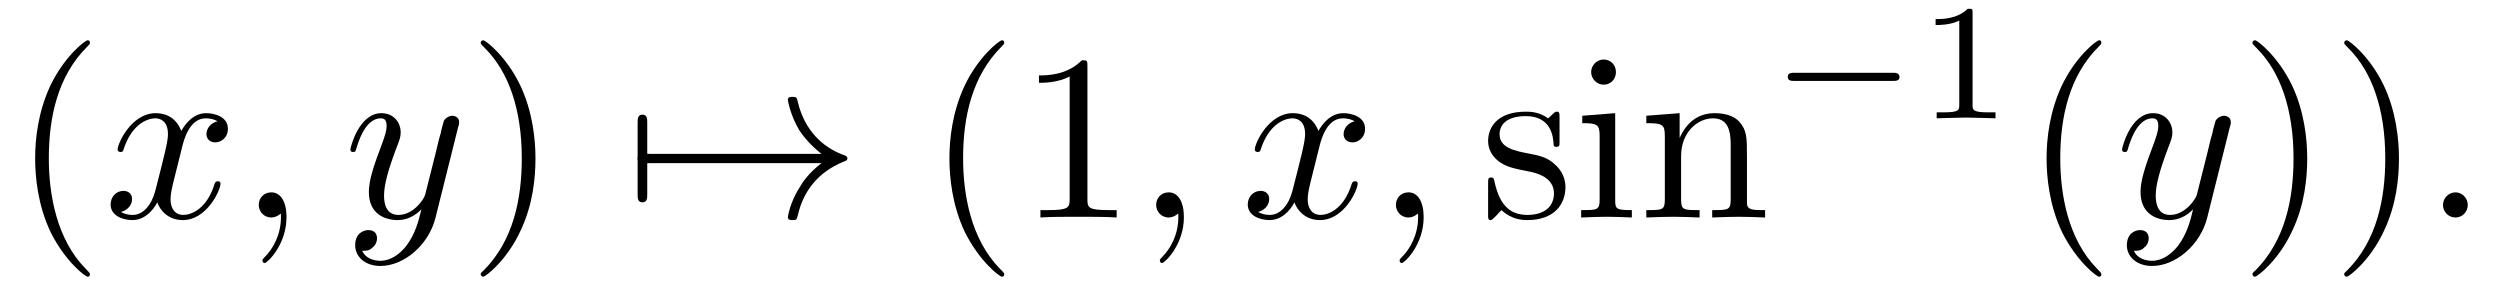
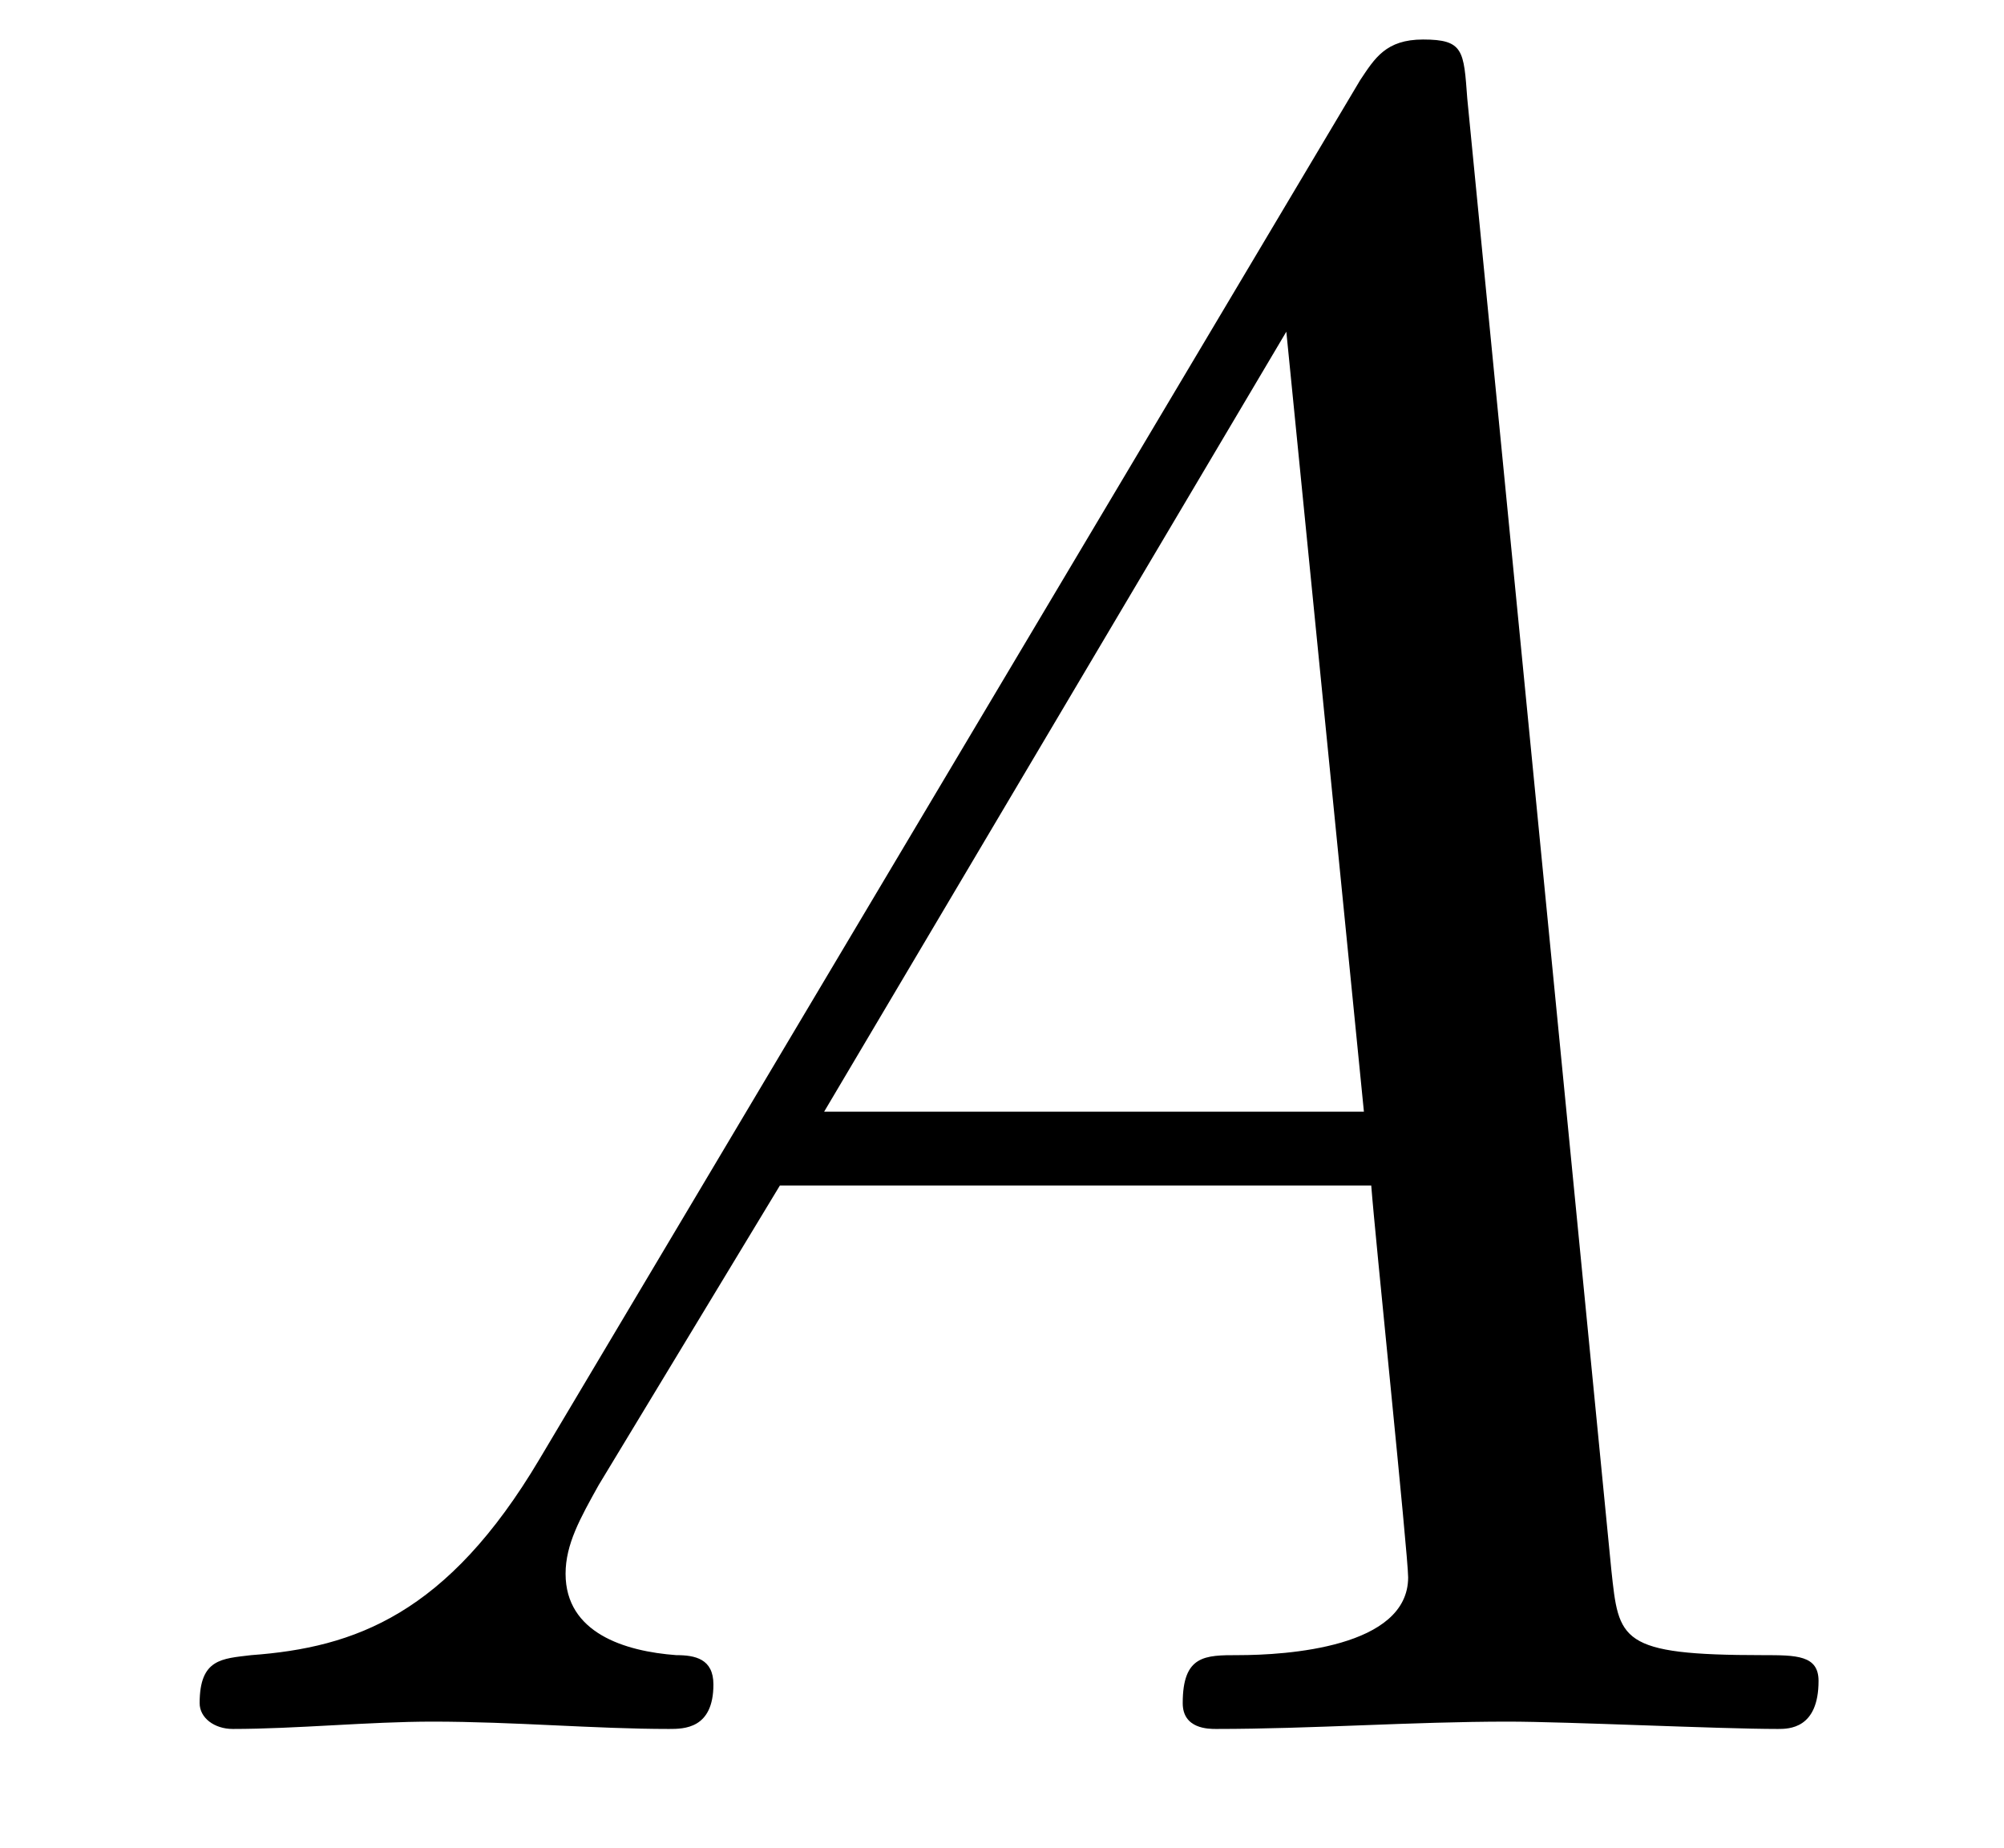
- <svg xmlns="http://www.w3.org/2000/svg" xmlns:xlink="http://www.w3.org/1999/xlink" viewBox="0 0 105.575 12.176">
+ <svg xmlns="http://www.w3.org/2000/svg" xmlns:xlink="http://www.w3.org/1999/xlink" viewBox="0 0 8.472 7.808">
  <defs>
    <g>
      <g id="glyph-0-0">
-         <path d="M 3.297 2.391 C 3.297 2.359 3.297 2.344 3.125 2.172 C 1.891 0.922 1.562 -0.969 1.562 -2.5 C 1.562 -4.234 1.938 -5.969 3.172 -7.203 C 3.297 -7.328 3.297 -7.344 3.297 -7.375 C 3.297 -7.453 3.266 -7.484 3.203 -7.484 C 3.094 -7.484 2.203 -6.797 1.609 -5.531 C 1.109 -4.438 0.984 -3.328 0.984 -2.5 C 0.984 -1.719 1.094 -0.516 1.641 0.625 C 2.25 1.844 3.094 2.5 3.203 2.5 C 3.266 2.5 3.297 2.469 3.297 2.391 Z M 3.297 2.391 " />
-       </g>
-       <g id="glyph-0-1">
-         <path d="M 2.875 -2.5 C 2.875 -3.266 2.766 -4.469 2.219 -5.609 C 1.625 -6.828 0.766 -7.484 0.672 -7.484 C 0.609 -7.484 0.562 -7.438 0.562 -7.375 C 0.562 -7.344 0.562 -7.328 0.75 -7.141 C 1.734 -6.156 2.297 -4.578 2.297 -2.5 C 2.297 -0.781 1.938 0.969 0.703 2.219 C 0.562 2.344 0.562 2.359 0.562 2.391 C 0.562 2.453 0.609 2.5 0.672 2.5 C 0.766 2.5 1.672 1.812 2.25 0.547 C 2.766 -0.547 2.875 -1.656 2.875 -2.5 Z M 2.875 -2.5 " />
-       </g>
-       <g id="glyph-0-2">
-         <path d="M 2.938 -6.375 C 2.938 -6.625 2.938 -6.641 2.703 -6.641 C 2.078 -6 1.203 -6 0.891 -6 L 0.891 -5.688 C 1.094 -5.688 1.672 -5.688 2.188 -5.953 L 2.188 -0.781 C 2.188 -0.422 2.156 -0.312 1.266 -0.312 L 0.953 -0.312 L 0.953 0 C 1.297 -0.031 2.156 -0.031 2.562 -0.031 C 2.953 -0.031 3.828 -0.031 4.172 0 L 4.172 -0.312 L 3.859 -0.312 C 2.953 -0.312 2.938 -0.422 2.938 -0.781 Z M 2.938 -6.375 " />
-       </g>
-       <g id="glyph-0-3">
-         <path d="M 2.078 -1.938 C 2.297 -1.891 3.109 -1.734 3.109 -1.016 C 3.109 -0.516 2.766 -0.109 1.984 -0.109 C 1.141 -0.109 0.781 -0.672 0.594 -1.531 C 0.562 -1.656 0.562 -1.688 0.453 -1.688 C 0.328 -1.688 0.328 -1.625 0.328 -1.453 L 0.328 -0.125 C 0.328 0.047 0.328 0.109 0.438 0.109 C 0.484 0.109 0.5 0.094 0.688 -0.094 C 0.703 -0.109 0.703 -0.125 0.891 -0.312 C 1.328 0.094 1.781 0.109 1.984 0.109 C 3.125 0.109 3.594 -0.562 3.594 -1.281 C 3.594 -1.797 3.297 -2.109 3.172 -2.219 C 2.844 -2.547 2.453 -2.625 2.031 -2.703 C 1.469 -2.812 0.812 -2.938 0.812 -3.516 C 0.812 -3.875 1.062 -4.281 1.922 -4.281 C 3.016 -4.281 3.078 -3.375 3.094 -3.078 C 3.094 -2.984 3.188 -2.984 3.203 -2.984 C 3.344 -2.984 3.344 -3.031 3.344 -3.219 L 3.344 -4.234 C 3.344 -4.391 3.344 -4.469 3.234 -4.469 C 3.188 -4.469 3.156 -4.469 3.031 -4.344 C 3 -4.312 2.906 -4.219 2.859 -4.188 C 2.484 -4.469 2.078 -4.469 1.922 -4.469 C 0.703 -4.469 0.328 -3.797 0.328 -3.234 C 0.328 -2.891 0.484 -2.609 0.75 -2.391 C 1.078 -2.141 1.359 -2.078 2.078 -1.938 Z M 2.078 -1.938 " />
-       </g>
-       <g id="glyph-0-4">
-         <path d="M 1.766 -4.406 L 0.375 -4.297 L 0.375 -3.984 C 1.016 -3.984 1.109 -3.922 1.109 -3.438 L 1.109 -0.75 C 1.109 -0.312 1 -0.312 0.328 -0.312 L 0.328 0 C 0.641 -0.016 1.188 -0.031 1.422 -0.031 C 1.781 -0.031 2.125 -0.016 2.469 0 L 2.469 -0.312 C 1.797 -0.312 1.766 -0.359 1.766 -0.75 Z M 1.797 -6.141 C 1.797 -6.453 1.562 -6.672 1.281 -6.672 C 0.969 -6.672 0.75 -6.406 0.75 -6.141 C 0.75 -5.875 0.969 -5.609 1.281 -5.609 C 1.562 -5.609 1.797 -5.828 1.797 -6.141 Z M 1.797 -6.141 " />
-       </g>
-       <g id="glyph-0-5">
-         <path d="M 1.094 -3.422 L 1.094 -0.75 C 1.094 -0.312 0.984 -0.312 0.312 -0.312 L 0.312 0 C 0.672 -0.016 1.172 -0.031 1.453 -0.031 C 1.703 -0.031 2.219 -0.016 2.562 0 L 2.562 -0.312 C 1.891 -0.312 1.781 -0.312 1.781 -0.75 L 1.781 -2.594 C 1.781 -3.625 2.5 -4.188 3.125 -4.188 C 3.766 -4.188 3.875 -3.656 3.875 -3.078 L 3.875 -0.75 C 3.875 -0.312 3.766 -0.312 3.094 -0.312 L 3.094 0 C 3.438 -0.016 3.953 -0.031 4.219 -0.031 C 4.469 -0.031 5 -0.016 5.328 0 L 5.328 -0.312 C 4.812 -0.312 4.562 -0.312 4.562 -0.609 L 4.562 -2.516 C 4.562 -3.375 4.562 -3.672 4.25 -4.031 C 4.109 -4.203 3.781 -4.406 3.203 -4.406 C 2.469 -4.406 2 -3.984 1.719 -3.359 L 1.719 -4.406 L 0.312 -4.297 L 0.312 -3.984 C 1.016 -3.984 1.094 -3.922 1.094 -3.422 Z M 1.094 -3.422 " />
-       </g>
-       <g id="glyph-1-0">
-         <path d="M 3.328 -3.016 C 3.391 -3.266 3.625 -4.188 4.312 -4.188 C 4.359 -4.188 4.609 -4.188 4.812 -4.062 C 4.531 -4 4.344 -3.766 4.344 -3.516 C 4.344 -3.359 4.453 -3.172 4.719 -3.172 C 4.938 -3.172 5.25 -3.344 5.25 -3.75 C 5.25 -4.266 4.672 -4.406 4.328 -4.406 C 3.75 -4.406 3.406 -3.875 3.281 -3.656 C 3.031 -4.312 2.5 -4.406 2.203 -4.406 C 1.172 -4.406 0.594 -3.125 0.594 -2.875 C 0.594 -2.766 0.703 -2.766 0.719 -2.766 C 0.797 -2.766 0.828 -2.797 0.844 -2.875 C 1.188 -3.938 1.844 -4.188 2.188 -4.188 C 2.375 -4.188 2.719 -4.094 2.719 -3.516 C 2.719 -3.203 2.547 -2.547 2.188 -1.141 C 2.031 -0.531 1.672 -0.109 1.234 -0.109 C 1.172 -0.109 0.953 -0.109 0.734 -0.234 C 0.984 -0.297 1.203 -0.5 1.203 -0.781 C 1.203 -1.047 0.984 -1.125 0.844 -1.125 C 0.531 -1.125 0.297 -0.875 0.297 -0.547 C 0.297 -0.094 0.781 0.109 1.219 0.109 C 1.891 0.109 2.25 -0.594 2.266 -0.641 C 2.391 -0.281 2.75 0.109 3.344 0.109 C 4.375 0.109 4.938 -1.172 4.938 -1.422 C 4.938 -1.531 4.859 -1.531 4.828 -1.531 C 4.734 -1.531 4.719 -1.484 4.688 -1.422 C 4.359 -0.344 3.688 -0.109 3.375 -0.109 C 2.984 -0.109 2.828 -0.422 2.828 -0.766 C 2.828 -0.984 2.875 -1.203 2.984 -1.641 Z M 3.328 -3.016 " />
-       </g>
-       <g id="glyph-1-1">
-         <path d="M 2.031 -0.016 C 2.031 -0.672 1.781 -1.062 1.391 -1.062 C 1.062 -1.062 0.859 -0.812 0.859 -0.531 C 0.859 -0.266 1.062 0 1.391 0 C 1.5 0 1.641 -0.047 1.734 -0.125 C 1.766 -0.156 1.781 -0.156 1.781 -0.156 C 1.797 -0.156 1.797 -0.156 1.797 -0.016 C 1.797 0.734 1.453 1.328 1.125 1.656 C 1.016 1.766 1.016 1.781 1.016 1.812 C 1.016 1.891 1.062 1.922 1.109 1.922 C 1.219 1.922 2.031 1.156 2.031 -0.016 Z M 2.031 -0.016 " />
-       </g>
-       <g id="glyph-1-2">
-         <path d="M 4.844 -3.797 C 4.891 -3.938 4.891 -3.953 4.891 -4.031 C 4.891 -4.203 4.75 -4.297 4.594 -4.297 C 4.5 -4.297 4.344 -4.234 4.25 -4.094 C 4.234 -4.031 4.141 -3.734 4.109 -3.547 C 4.031 -3.297 3.969 -3.016 3.906 -2.75 L 3.453 -0.953 C 3.422 -0.812 2.984 -0.109 2.328 -0.109 C 1.828 -0.109 1.719 -0.547 1.719 -0.922 C 1.719 -1.375 1.891 -2 2.219 -2.875 C 2.375 -3.281 2.422 -3.391 2.422 -3.594 C 2.422 -4.031 2.109 -4.406 1.609 -4.406 C 0.656 -4.406 0.297 -2.953 0.297 -2.875 C 0.297 -2.766 0.391 -2.766 0.406 -2.766 C 0.516 -2.766 0.516 -2.797 0.562 -2.953 C 0.844 -3.891 1.234 -4.188 1.578 -4.188 C 1.656 -4.188 1.828 -4.188 1.828 -3.875 C 1.828 -3.625 1.719 -3.359 1.656 -3.172 C 1.25 -2.109 1.078 -1.547 1.078 -1.078 C 1.078 -0.188 1.703 0.109 2.297 0.109 C 2.688 0.109 3.016 -0.062 3.297 -0.344 C 3.172 0.172 3.047 0.672 2.656 1.203 C 2.391 1.531 2.016 1.828 1.562 1.828 C 1.422 1.828 0.969 1.797 0.797 1.406 C 0.953 1.406 1.094 1.406 1.219 1.281 C 1.328 1.203 1.422 1.062 1.422 0.875 C 1.422 0.562 1.156 0.531 1.062 0.531 C 0.828 0.531 0.5 0.688 0.5 1.172 C 0.5 1.672 0.938 2.047 1.562 2.047 C 2.578 2.047 3.609 1.141 3.891 0.016 Z M 4.844 -3.797 " />
-       </g>
-       <g id="glyph-1-3">
-         <path d="M 1.906 -0.531 C 1.906 -0.812 1.672 -1.062 1.391 -1.062 C 1.094 -1.062 0.859 -0.812 0.859 -0.531 C 0.859 -0.234 1.094 0 1.391 0 C 1.672 0 1.906 -0.234 1.906 -0.531 Z M 1.906 -0.531 " />
-       </g>
-       <g id="glyph-2-0">
-         <path d="M 0.953 -2.297 C 1 -2.297 1.219 -2.297 1.219 -2.5 C 1.219 -2.688 1 -2.688 0.953 -2.688 L 0.953 -4 C 0.953 -4.156 0.953 -4.344 0.75 -4.344 C 0.547 -4.344 0.547 -4.156 0.547 -4 L 0.547 -0.984 C 0.547 -0.828 0.547 -0.641 0.75 -0.641 C 0.953 -0.641 0.953 -0.828 0.953 -0.984 Z M 0.953 -2.297 " />
-       </g>
-       <g id="glyph-2-1">
-         <path d="M 8.312 -2.297 C 7.766 -1.875 7.5 -1.469 7.422 -1.328 C 6.969 -0.641 6.891 -0.016 6.891 -0.016 C 6.891 0.109 7.016 0.109 7.094 0.109 C 7.25 0.109 7.266 0.094 7.312 -0.094 C 7.531 -1.062 8.125 -1.906 9.25 -2.359 C 9.375 -2.406 9.406 -2.422 9.406 -2.5 C 9.406 -2.562 9.344 -2.594 9.328 -2.609 C 8.875 -2.766 7.672 -3.266 7.297 -4.938 C 7.266 -5.062 7.25 -5.094 7.094 -5.094 C 7.016 -5.094 6.891 -5.094 6.891 -4.969 C 6.891 -4.953 6.984 -4.328 7.391 -3.656 C 7.594 -3.359 7.891 -3.016 8.312 -2.688 L 0.906 -2.688 C 0.734 -2.688 0.547 -2.688 0.547 -2.5 C 0.547 -2.297 0.734 -2.297 0.906 -2.297 Z M 8.312 -2.297 " />
-       </g>
-       <g id="glyph-3-0">
-         <path d="M 5.188 -1.578 C 5.297 -1.578 5.469 -1.578 5.469 -1.734 C 5.469 -1.922 5.297 -1.922 5.188 -1.922 L 1.031 -1.922 C 0.922 -1.922 0.75 -1.922 0.75 -1.75 C 0.75 -1.578 0.906 -1.578 1.031 -1.578 Z M 5.188 -1.578 " />
-       </g>
-       <g id="glyph-4-0">
-         <path d="M 2.328 -4.438 C 2.328 -4.625 2.328 -4.625 2.125 -4.625 C 1.672 -4.188 1.047 -4.188 0.766 -4.188 L 0.766 -3.938 C 0.922 -3.938 1.391 -3.938 1.766 -4.125 L 1.766 -0.578 C 1.766 -0.344 1.766 -0.25 1.078 -0.25 L 0.812 -0.25 L 0.812 0 C 0.938 0 1.797 -0.031 2.047 -0.031 C 2.266 -0.031 3.141 0 3.297 0 L 3.297 -0.25 L 3.031 -0.25 C 2.328 -0.25 2.328 -0.344 2.328 -0.578 Z M 2.328 -4.438 " />
+         <path d="M 1.781 -1.141 C 1.391 -0.484 1 -0.344 0.562 -0.312 C 0.438 -0.297 0.344 -0.297 0.344 -0.109 C 0.344 -0.047 0.406 0 0.484 0 C 0.75 0 1.062 -0.031 1.328 -0.031 C 1.672 -0.031 2.016 0 2.328 0 C 2.391 0 2.516 0 2.516 -0.188 C 2.516 -0.297 2.438 -0.312 2.359 -0.312 C 2.141 -0.328 1.891 -0.406 1.891 -0.656 C 1.891 -0.781 1.953 -0.891 2.031 -1.031 L 2.797 -2.297 L 5.297 -2.297 C 5.312 -2.094 5.453 -0.734 5.453 -0.641 C 5.453 -0.344 4.938 -0.312 4.734 -0.312 C 4.594 -0.312 4.5 -0.312 4.5 -0.109 C 4.5 0 4.609 0 4.641 0 C 5.047 0 5.469 -0.031 5.875 -0.031 C 6.125 -0.031 6.766 0 7.016 0 C 7.062 0 7.188 0 7.188 -0.203 C 7.188 -0.312 7.094 -0.312 6.953 -0.312 C 6.344 -0.312 6.344 -0.375 6.312 -0.672 L 5.703 -6.891 C 5.688 -7.094 5.688 -7.141 5.516 -7.141 C 5.359 -7.141 5.312 -7.062 5.25 -6.969 Z M 2.984 -2.609 L 4.938 -5.906 L 5.266 -2.609 Z M 2.984 -2.609 " />
      </g>
    </g>
+     <clipPath id="clip-0">
+       <path clip-rule="nonzero" d="M 0 0 L 8 0 L 8 7.809 L 0 7.809 Z M 0 0 " />
+     </clipPath>
  </defs>
-   <g fill="rgb(0%, 0%, 0%)" fill-opacity="1">
-     <use xlink:href="#glyph-0-0" x="0.5" y="9.185" />
-   </g>
-   <g fill="rgb(0%, 0%, 0%)" fill-opacity="1">
-     <use xlink:href="#glyph-1-0" x="4.374" y="9.185" />
-     <use xlink:href="#glyph-1-1" x="10.068" y="9.185" />
-   </g>
-   <g fill="rgb(0%, 0%, 0%)" fill-opacity="1">
-     <use xlink:href="#glyph-1-2" x="14.499" y="9.185" />
-   </g>
-   <g fill="rgb(0%, 0%, 0%)" fill-opacity="1">
-     <use xlink:href="#glyph-0-1" x="19.738" y="9.185" />
-   </g>
-   <g fill="rgb(0%, 0%, 0%)" fill-opacity="1">
-     <use xlink:href="#glyph-2-0" x="26.38" y="9.185" />
-     <use xlink:href="#glyph-2-1" x="26.38" y="9.185" />
-   </g>
-   <g fill="rgb(0%, 0%, 0%)" fill-opacity="1">
-     <use xlink:href="#glyph-0-0" x="39.11" y="9.185" />
-     <use xlink:href="#glyph-0-2" x="42.984" y="9.185" />
-   </g>
-   <g fill="rgb(0%, 0%, 0%)" fill-opacity="1">
-     <use xlink:href="#glyph-1-1" x="47.965" y="9.185" />
-   </g>
-   <g fill="rgb(0%, 0%, 0%)" fill-opacity="1">
-     <use xlink:href="#glyph-1-0" x="52.396" y="9.185" />
-     <use xlink:href="#glyph-1-1" x="58.09" y="9.185" />
-   </g>
-   <g fill="rgb(0%, 0%, 0%)" fill-opacity="1">
-     <use xlink:href="#glyph-0-3" x="62.515" y="9.185" />
-     <use xlink:href="#glyph-0-4" x="66.444" y="9.185" />
-     <use xlink:href="#glyph-0-5" x="69.212" y="9.185" />
-   </g>
-   <g fill="rgb(0%, 0%, 0%)" fill-opacity="1">
-     <use xlink:href="#glyph-3-0" x="74.747" y="4.995" />
-   </g>
-   <g fill="rgb(0%, 0%, 0%)" fill-opacity="1">
-     <use xlink:href="#glyph-4-0" x="80.974" y="4.995" />
-   </g>
-   <g fill="rgb(0%, 0%, 0%)" fill-opacity="1">
-     <use xlink:href="#glyph-0-0" x="85.443" y="9.185" />
-   </g>
-   <g fill="rgb(0%, 0%, 0%)" fill-opacity="1">
-     <use xlink:href="#glyph-1-2" x="89.317" y="9.185" />
-   </g>
-   <g fill="rgb(0%, 0%, 0%)" fill-opacity="1">
-     <use xlink:href="#glyph-0-1" x="94.559" y="9.185" />
-     <use xlink:href="#glyph-0-1" x="98.433" y="9.185" />
-   </g>
-   <g fill="rgb(0%, 0%, 0%)" fill-opacity="1">
-     <use xlink:href="#glyph-1-3" x="102.308" y="9.185" />
+   <g clip-path="url(#clip-0)">
+     <g fill="rgb(0%, 0%, 0%)" fill-opacity="1">
+       <use xlink:href="#glyph-0-0" x="0.5" y="7.308" />
+     </g>
  </g>
</svg>
